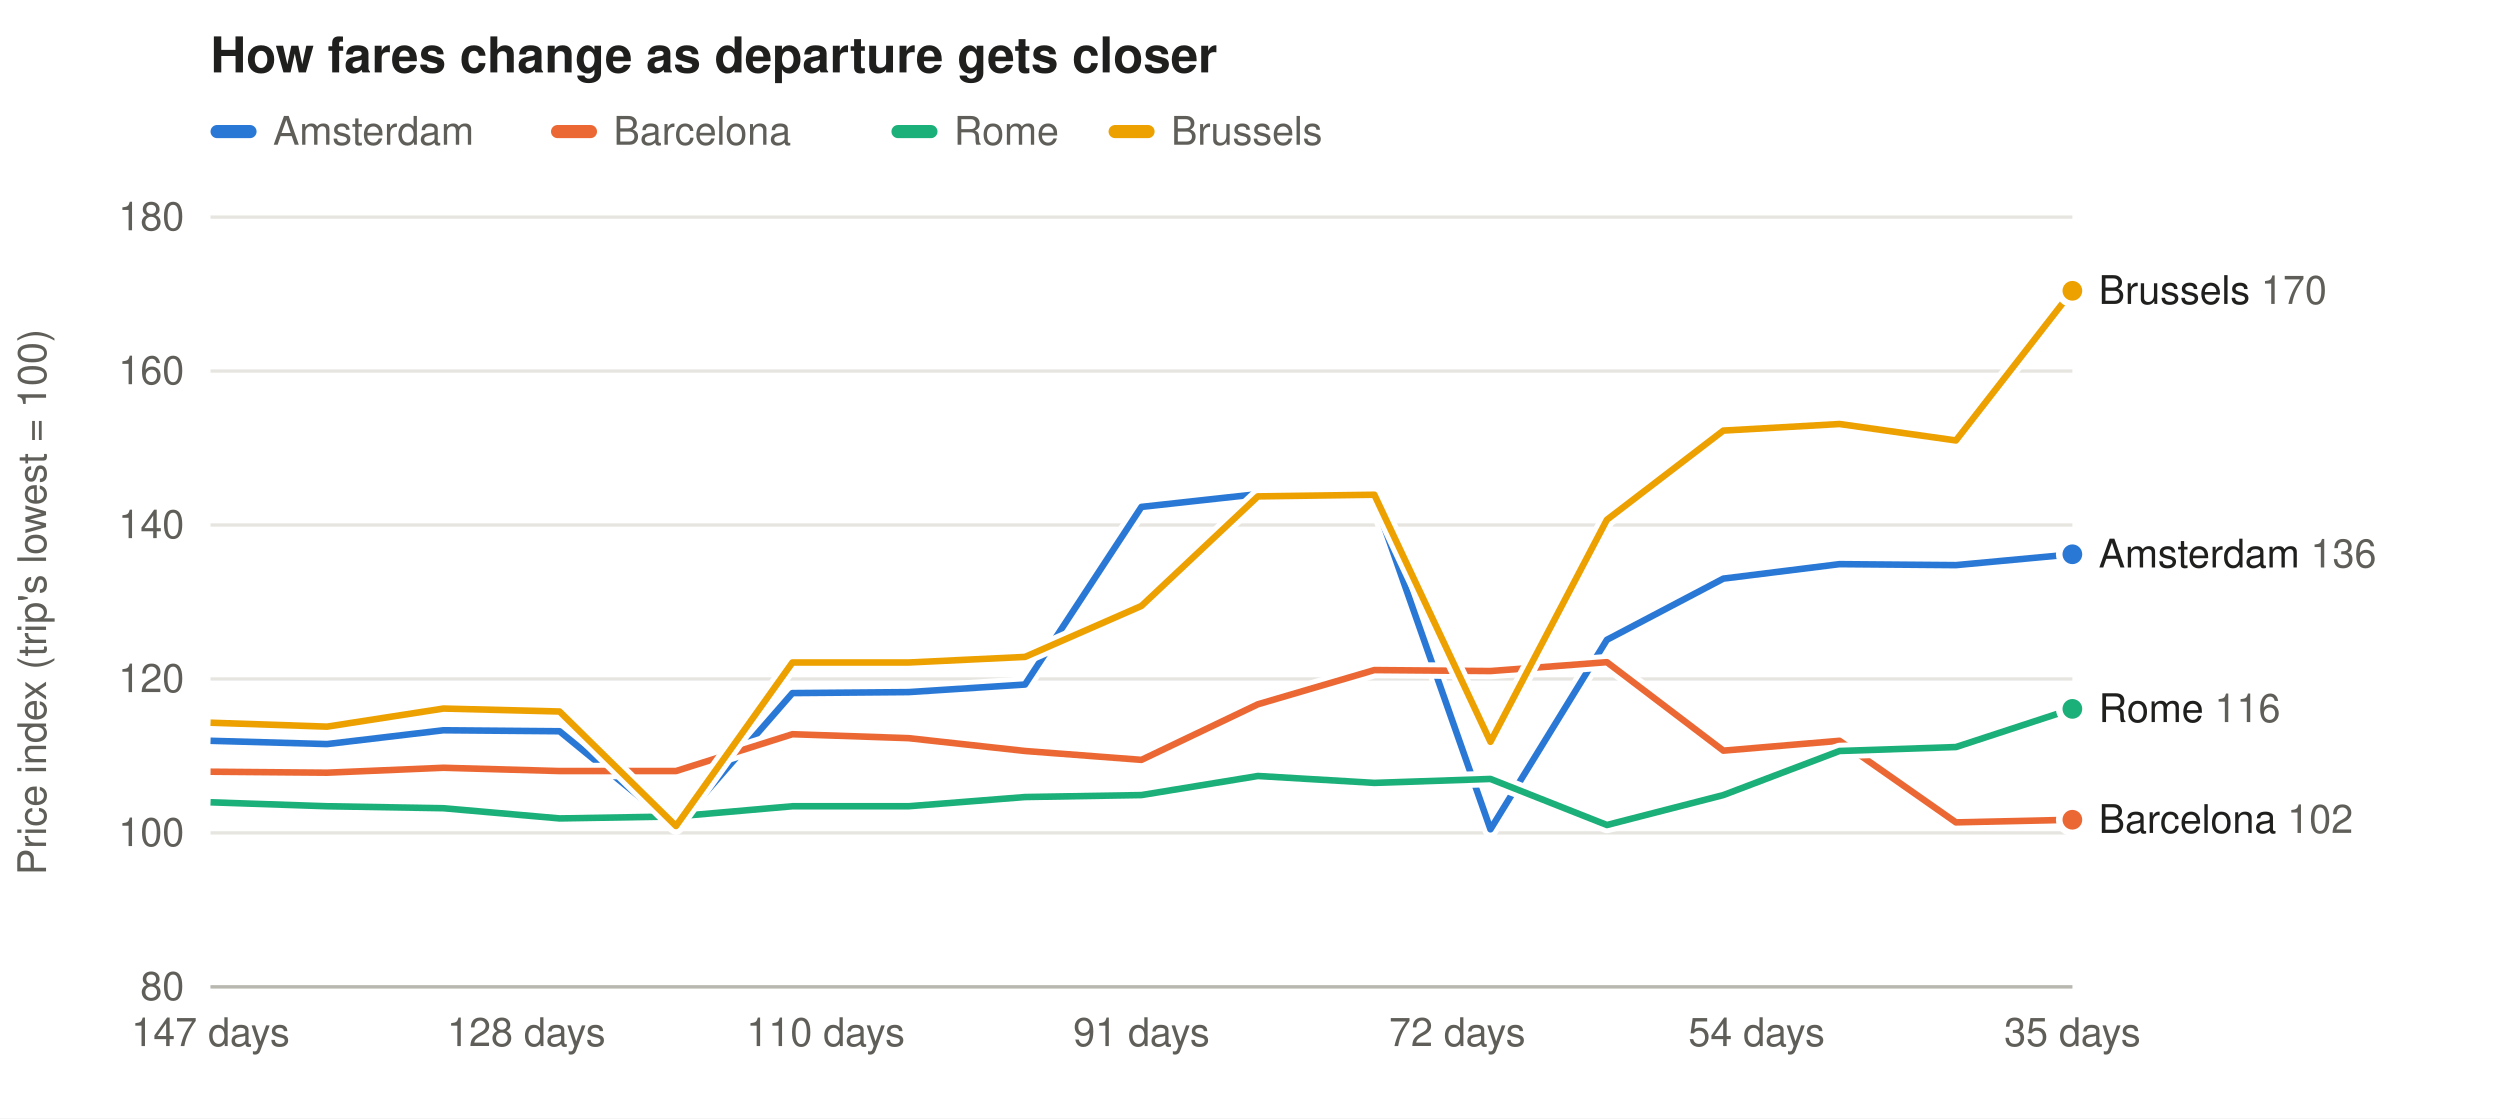
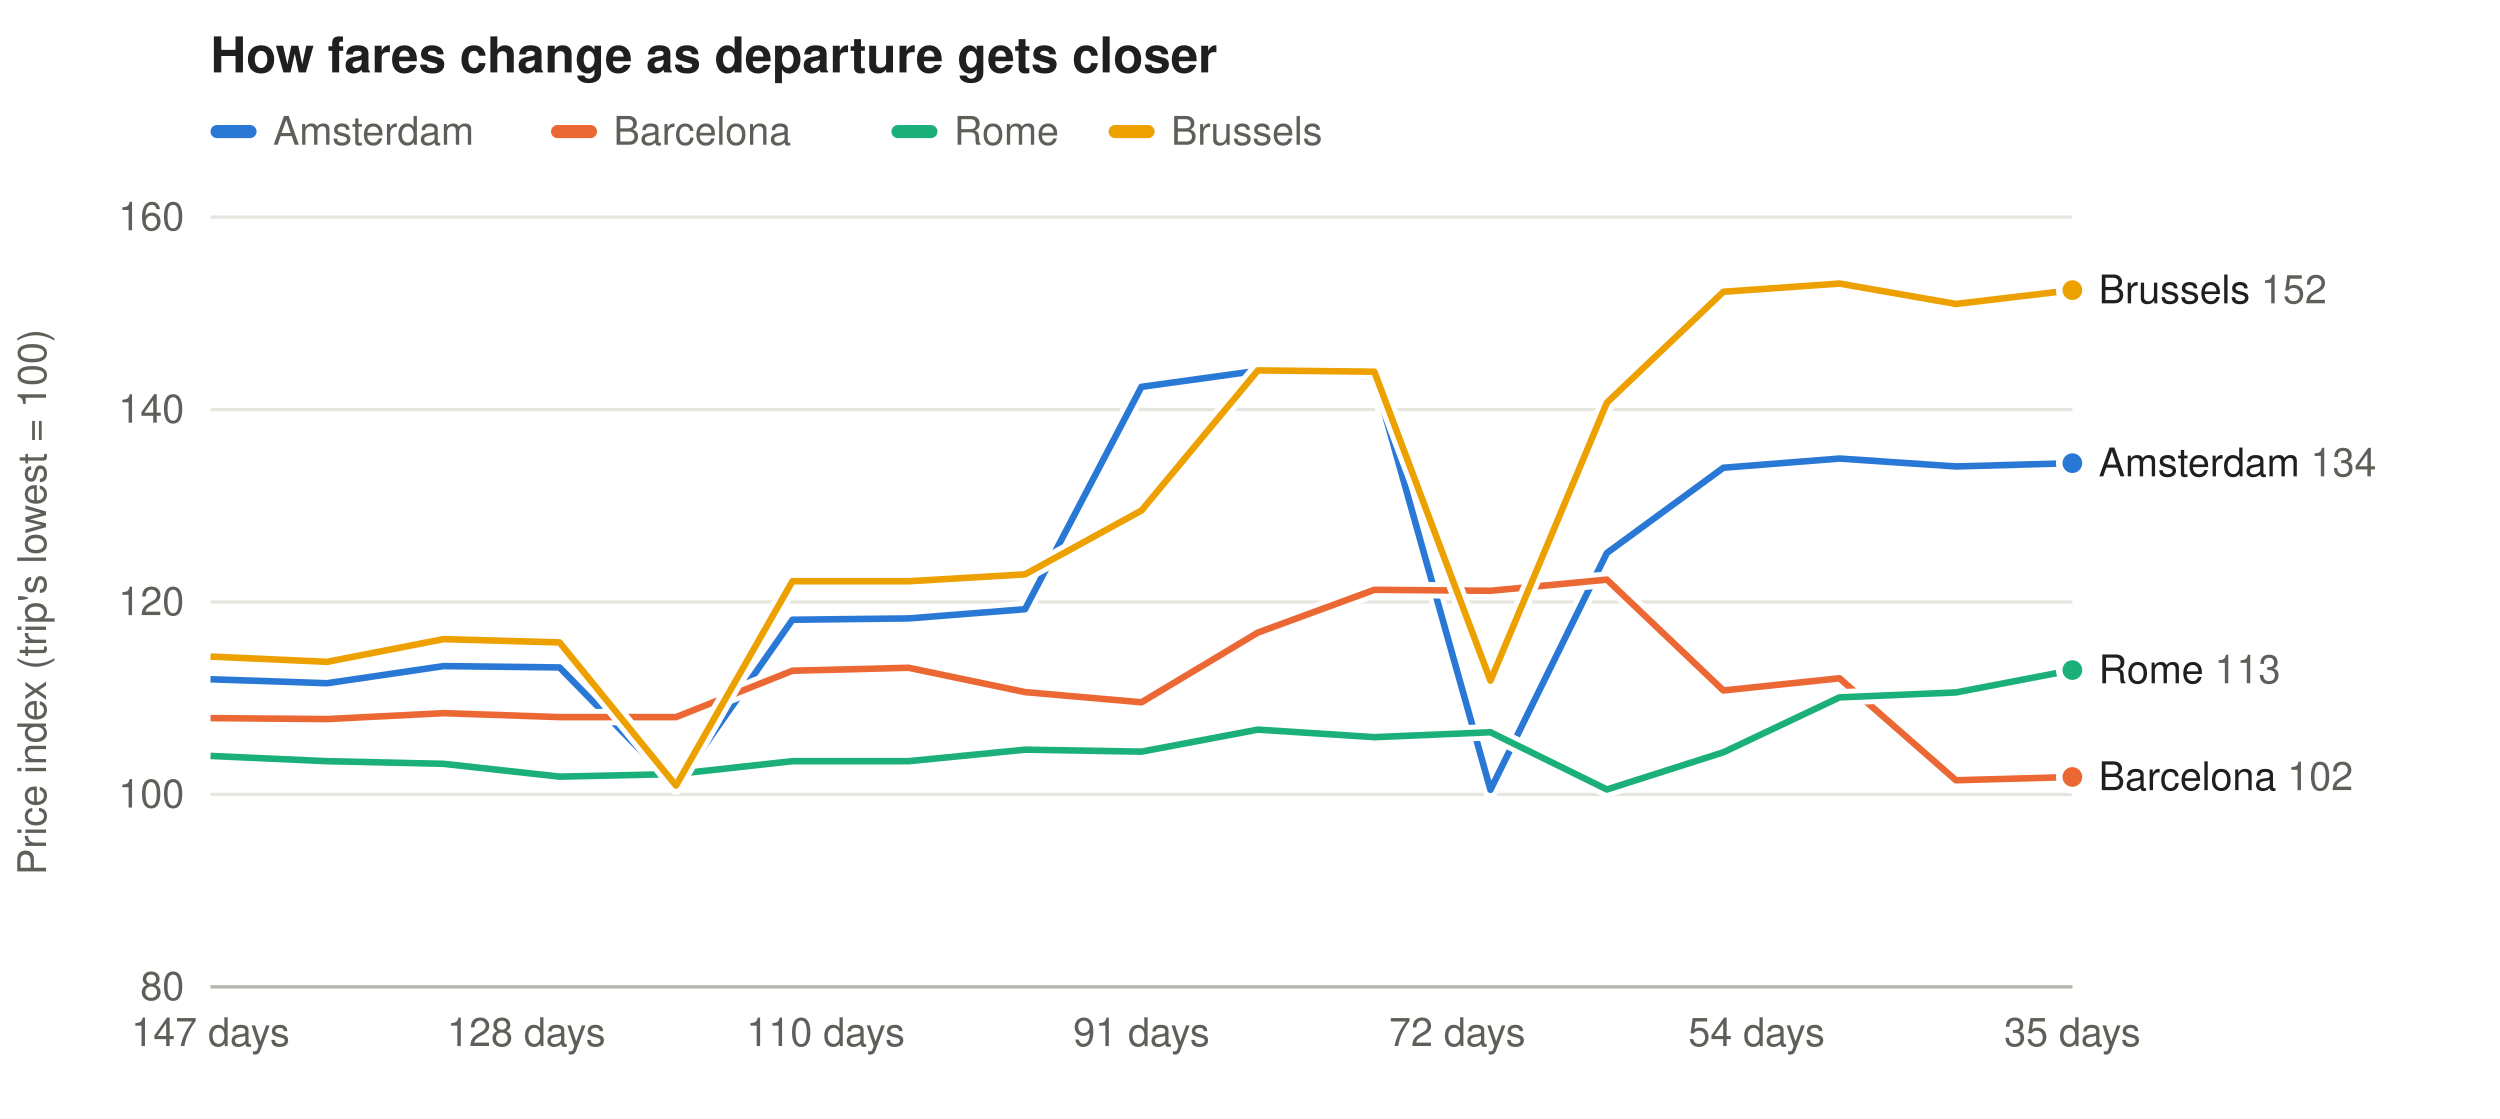
<svg xmlns="http://www.w3.org/2000/svg" width="760" height="340" viewBox="0 0 760 340" font-family="-apple-system,Segoe UI,Helvetica,Arial,sans-serif" font-size="12">
  <rect width="100%" height="100%" fill="#ffffff" />
  <text x="64" y="22" font-size="15" font-weight="600" fill="#1f1f1e">How fares change as departure gets closer</text>
  <rect x="64" y="38" width="14" height="4" rx="2" fill="#2a78d6" fill-opacity="1.00" />
  <text x="83" y="44" fill="#5f5e58">Amsterdam</text>
  <rect x="167.5" y="38" width="14" height="4" rx="2" fill="#eb6834" fill-opacity="1.00" />
  <text x="186.5" y="44" fill="#5f5e58">Barcelona</text>
  <rect x="271.0" y="38" width="14" height="4" rx="2" fill="#1baf7a" fill-opacity="1.00" />
  <text x="290.0" y="44" fill="#5f5e58">Rome</text>
  <rect x="337.0" y="38" width="14" height="4" rx="2" fill="#eda100" fill-opacity="1.00" />
  <text x="356.0" y="44" fill="#5f5e58">Brussels</text>
  <line x1="64" x2="630" y1="300.0" y2="300.0" stroke="#e6e5e0" />
  <text x="56" y="304.0" text-anchor="end" fill="#5f5e58">80</text>
-   <line x1="64" x2="630" y1="253.2" y2="253.2" stroke="#e6e5e0" />
-   <text x="56" y="257.2" text-anchor="end" fill="#5f5e58">100</text>
-   <line x1="64" x2="630" y1="206.4" y2="206.4" stroke="#e6e5e0" />
-   <text x="56" y="210.4" text-anchor="end" fill="#5f5e58">120</text>
-   <line x1="64" x2="630" y1="159.6" y2="159.6" stroke="#e6e5e0" />
-   <text x="56" y="163.6" text-anchor="end" fill="#5f5e58">140</text>
-   <line x1="64" x2="630" y1="112.8" y2="112.8" stroke="#e6e5e0" />
-   <text x="56" y="116.8" text-anchor="end" fill="#5f5e58">160</text>
+   <line x1="64" x2="630" y1="241.5" y2="241.5" stroke="#e6e5e0" />
+   <text x="56" y="245.5" text-anchor="end" fill="#5f5e58">100</text>
+   <line x1="64" x2="630" y1="183.0" y2="183.0" stroke="#e6e5e0" />
+   <text x="56" y="187.0" text-anchor="end" fill="#5f5e58">120</text>
+   <line x1="64" x2="630" y1="124.5" y2="124.5" stroke="#e6e5e0" />
+   <text x="56" y="128.5" text-anchor="end" fill="#5f5e58">140</text>
  <line x1="64" x2="630" y1="66.0" y2="66.0" stroke="#e6e5e0" />
-   <text x="56" y="70.0" text-anchor="end" fill="#5f5e58">180</text>
+   <text x="56" y="70.0" text-anchor="end" fill="#5f5e58">160</text>
  <text x="14" y="183.0" fill="#5f5e58" transform="rotate(-90 14 183.0)" text-anchor="middle">Price index (trip's lowest = 100)</text>
  <text x="630.0" y="318" text-anchor="middle" fill="#5f5e58">35 days</text>
  <text x="534.0" y="318" text-anchor="middle" fill="#5f5e58">54 days</text>
  <text x="443.0" y="318" text-anchor="middle" fill="#5f5e58">72 days</text>
  <text x="347.0" y="318" text-anchor="middle" fill="#5f5e58">91 days</text>
  <text x="251.0" y="318" text-anchor="middle" fill="#5f5e58">110 days</text>
  <text x="160.0" y="318" text-anchor="middle" fill="#5f5e58">128 days</text>
  <text x="64.0" y="318" text-anchor="middle" fill="#5f5e58">147 days</text>
  <line x1="64" x2="630" y1="300" y2="300" stroke="#b9b8b0" />
-   <path d="M630.0,168.5 L594.6,171.8 L559.2,171.5 L523.9,175.9 L488.5,194.5 L453.1,252.1 L417.8,151.6 L382.4,150.2 L347.0,154.1 L311.6,208.1 L276.2,210.4 L240.9,210.7 L205.5,251.3 L170.1,222.3 L134.8,222.0 L99.4,226.2 L64.0,225.2" fill="none" stroke="#ffffff" stroke-width="5" stroke-linejoin="round" />
-   <path d="M630.0,168.5 L594.6,171.8 L559.2,171.5 L523.9,175.9 L488.5,194.5 L453.1,252.1 L417.8,151.6 L382.4,150.2 L347.0,154.1 L311.6,208.1 L276.2,210.4 L240.9,210.7 L205.5,251.3 L170.1,222.3 L134.8,222.0 L99.4,226.2 L64.0,225.2" fill="none" stroke="#2a78d6" stroke-opacity="1.00" stroke-width="2" stroke-linejoin="round" />
-   <circle cx="630.0" cy="168.5" r="4" fill="#2a78d6" fill-opacity="1.00" stroke="#ffffff" stroke-width="2" />
-   <path d="M630.0,249.2 L594.6,250.0 L559.2,225.2 L523.9,228.2 L488.5,201.3 L453.1,204.0 L417.8,203.7 L382.4,214.1 L347.0,231.0 L311.6,228.3 L276.2,224.4 L240.9,223.2 L205.5,234.4 L170.1,234.4 L134.8,233.4 L99.4,234.9 L64.0,234.6" fill="none" stroke="#ffffff" stroke-width="5" stroke-linejoin="round" />
-   <path d="M630.0,249.2 L594.6,250.0 L559.2,225.2 L523.9,228.2 L488.5,201.3 L453.1,204.0 L417.8,203.7 L382.4,214.1 L347.0,231.0 L311.6,228.3 L276.2,224.4 L240.9,223.2 L205.5,234.4 L170.1,234.4 L134.8,233.4 L99.4,234.9 L64.0,234.6" fill="none" stroke="#eb6834" stroke-opacity="1.00" stroke-width="2" stroke-linejoin="round" />
-   <circle cx="630.0" cy="249.2" r="4" fill="#eb6834" fill-opacity="1.00" stroke="#ffffff" stroke-width="2" />
-   <path d="M630.0,215.5 L594.6,227.1 L559.2,228.3 L523.9,241.7 L488.5,250.8 L453.1,236.8 L417.8,238.0 L382.4,235.9 L347.0,241.7 L311.6,242.3 L276.2,245.1 L240.9,245.1 L205.5,248.2 L170.1,248.8 L134.8,245.7 L99.4,245.1 L64.0,243.9" fill="none" stroke="#ffffff" stroke-width="5" stroke-linejoin="round" />
-   <path d="M630.0,215.5 L594.6,227.1 L559.2,228.3 L523.9,241.7 L488.5,250.8 L453.1,236.8 L417.8,238.0 L382.4,235.9 L347.0,241.7 L311.6,242.3 L276.2,245.1 L240.9,245.1 L205.5,248.2 L170.1,248.8 L134.8,245.7 L99.4,245.1 L64.0,243.9" fill="none" stroke="#1baf7a" stroke-opacity="1.00" stroke-width="2" stroke-linejoin="round" />
-   <circle cx="630.0" cy="215.5" r="4" fill="#1baf7a" fill-opacity="1.00" stroke="#ffffff" stroke-width="2" />
-   <path d="M630.0,88.4 L594.6,133.9 L559.2,128.9 L523.9,130.9 L488.5,158.0 L453.1,225.5 L417.8,150.4 L382.4,150.9 L347.0,184.2 L311.6,199.7 L276.2,201.4 L240.9,201.4 L205.5,251.1 L170.1,216.3 L134.8,215.4 L99.4,220.9 L64.0,219.7" fill="none" stroke="#ffffff" stroke-width="5" stroke-linejoin="round" />
-   <path d="M630.0,88.4 L594.6,133.9 L559.2,128.9 L523.9,130.9 L488.5,158.0 L453.1,225.5 L417.8,150.4 L382.4,150.9 L347.0,184.2 L311.6,199.7 L276.2,201.4 L240.9,201.4 L205.5,251.1 L170.1,216.3 L134.8,215.4 L99.4,220.9 L64.0,219.7" fill="none" stroke="#eda100" stroke-opacity="1.00" stroke-width="2" stroke-linejoin="round" />
-   <circle cx="630.0" cy="88.4" r="4" fill="#eda100" fill-opacity="1.00" stroke="#ffffff" stroke-width="2" />
-   <text x="638" y="92.4" fill="#1f1f1e">Brussels <tspan fill="#5f5e58">170</tspan>
+   <path d="M630.0,140.8 L594.6,141.8 L559.2,139.4 L523.9,142.2 L488.5,168.1 L453.1,240.1 L417.8,114.5 L382.4,112.7 L347.0,117.6 L311.6,185.2 L276.2,188.0 L240.9,188.4 L205.5,239.1 L170.1,202.9 L134.8,202.5 L99.4,207.7 L64.0,206.5" fill="none" stroke="#ffffff" stroke-width="5" stroke-linejoin="round" />
+   <path d="M630.0,140.8 L594.6,141.8 L559.2,139.4 L523.9,142.2 L488.5,168.1 L453.1,240.1 L417.8,114.5 L382.4,112.7 L347.0,117.6 L311.6,185.2 L276.2,188.0 L240.9,188.4 L205.5,239.1 L170.1,202.9 L134.8,202.5 L99.4,207.7 L64.0,206.5" fill="none" stroke="#2a78d6" stroke-opacity="1.00" stroke-width="2" stroke-linejoin="round" />
+   <circle cx="630.0" cy="140.8" r="4" fill="#2a78d6" fill-opacity="1.00" stroke="#ffffff" stroke-width="2" />
+   <path d="M630.0,236.2 L594.6,237.2 L559.2,206.2 L523.9,209.9 L488.5,176.2 L453.1,179.6 L417.8,179.3 L382.4,192.3 L347.0,213.5 L311.6,210.4 L276.2,203.0 L240.9,203.9 L205.5,218.0 L170.1,218.0 L134.8,216.8 L99.4,218.6 L64.0,218.3" fill="none" stroke="#ffffff" stroke-width="5" stroke-linejoin="round" />
+   <path d="M630.0,236.2 L594.6,237.2 L559.2,206.2 L523.9,209.9 L488.5,176.2 L453.1,179.6 L417.8,179.3 L382.4,192.3 L347.0,213.5 L311.6,210.4 L276.2,203.0 L240.9,203.9 L205.5,218.0 L170.1,218.0 L134.8,216.8 L99.4,218.6 L64.0,218.3" fill="none" stroke="#eb6834" stroke-opacity="1.00" stroke-width="2" stroke-linejoin="round" />
+   <circle cx="630.0" cy="236.2" r="4" fill="#eb6834" fill-opacity="1.00" stroke="#ffffff" stroke-width="2" />
+   <path d="M630.0,203.7 L594.6,210.5 L559.2,212.0 L523.9,228.7 L488.5,240.0 L453.1,222.6 L417.8,224.1 L382.4,221.8 L347.0,228.5 L311.6,227.9 L276.2,231.4 L240.9,231.4 L205.5,235.3 L170.1,236.1 L134.8,232.2 L99.4,231.4 L64.0,229.8" fill="none" stroke="#ffffff" stroke-width="5" stroke-linejoin="round" />
+   <path d="M630.0,203.7 L594.6,210.5 L559.2,212.0 L523.9,228.7 L488.5,240.0 L453.1,222.6 L417.8,224.1 L382.4,221.8 L347.0,228.5 L311.6,227.9 L276.2,231.4 L240.9,231.4 L205.5,235.3 L170.1,236.1 L134.8,232.2 L99.4,231.4 L64.0,229.8" fill="none" stroke="#1baf7a" stroke-opacity="1.00" stroke-width="2" stroke-linejoin="round" />
+   <circle cx="630.0" cy="203.7" r="4" fill="#1baf7a" fill-opacity="1.00" stroke="#ffffff" stroke-width="2" />
+   <path d="M630.0,88.2 L594.6,92.4 L559.2,86.2 L523.9,88.7 L488.5,122.4 L453.1,206.9 L417.8,113.0 L382.4,112.6 L347.0,155.2 L311.6,174.6 L276.2,176.7 L240.9,176.7 L205.5,238.8 L170.1,195.3 L134.8,194.3 L99.4,201.2 L64.0,199.6" fill="none" stroke="#ffffff" stroke-width="5" stroke-linejoin="round" />
+   <path d="M630.0,88.2 L594.6,92.4 L559.2,86.2 L523.9,88.7 L488.5,122.4 L453.1,206.9 L417.8,113.0 L382.4,112.6 L347.0,155.2 L311.6,174.6 L276.2,176.7 L240.9,176.7 L205.5,238.8 L170.1,195.3 L134.8,194.3 L99.4,201.2 L64.0,199.6" fill="none" stroke="#eda100" stroke-opacity="1.00" stroke-width="2" stroke-linejoin="round" />
+   <circle cx="630.0" cy="88.2" r="4" fill="#eda100" fill-opacity="1.00" stroke="#ffffff" stroke-width="2" />
+   <text x="638" y="92.2" fill="#1f1f1e">Brussels <tspan fill="#5f5e58">152</tspan>
  </text>
-   <text x="638" y="172.5" fill="#1f1f1e">Amsterdam <tspan fill="#5f5e58">136</tspan>
+   <text x="638" y="144.8" fill="#1f1f1e">Amsterdam <tspan fill="#5f5e58">134</tspan>
  </text>
-   <text x="638" y="219.5" fill="#1f1f1e">Rome <tspan fill="#5f5e58">116</tspan>
+   <text x="638" y="207.7" fill="#1f1f1e">Rome <tspan fill="#5f5e58">113</tspan>
  </text>
-   <text x="638" y="253.2" fill="#1f1f1e">Barcelona <tspan fill="#5f5e58">102</tspan>
+   <text x="638" y="240.2" fill="#1f1f1e">Barcelona <tspan fill="#5f5e58">102</tspan>
  </text>
</svg>
